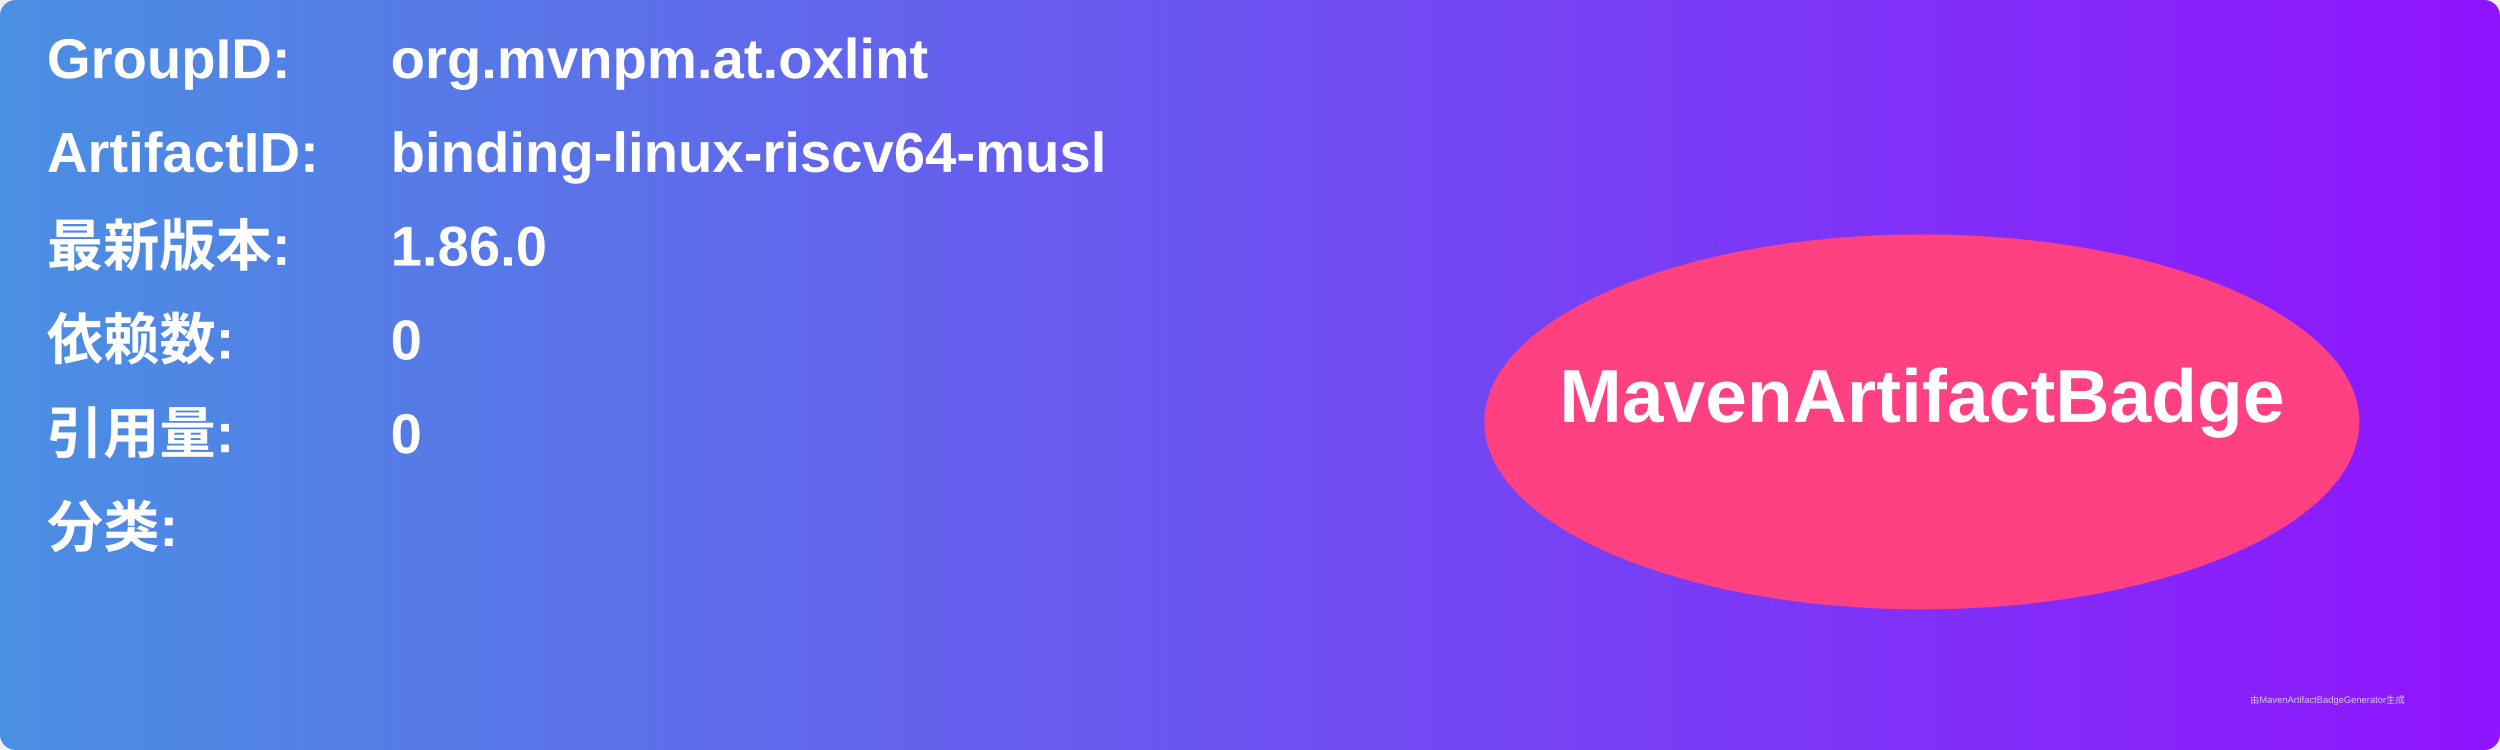
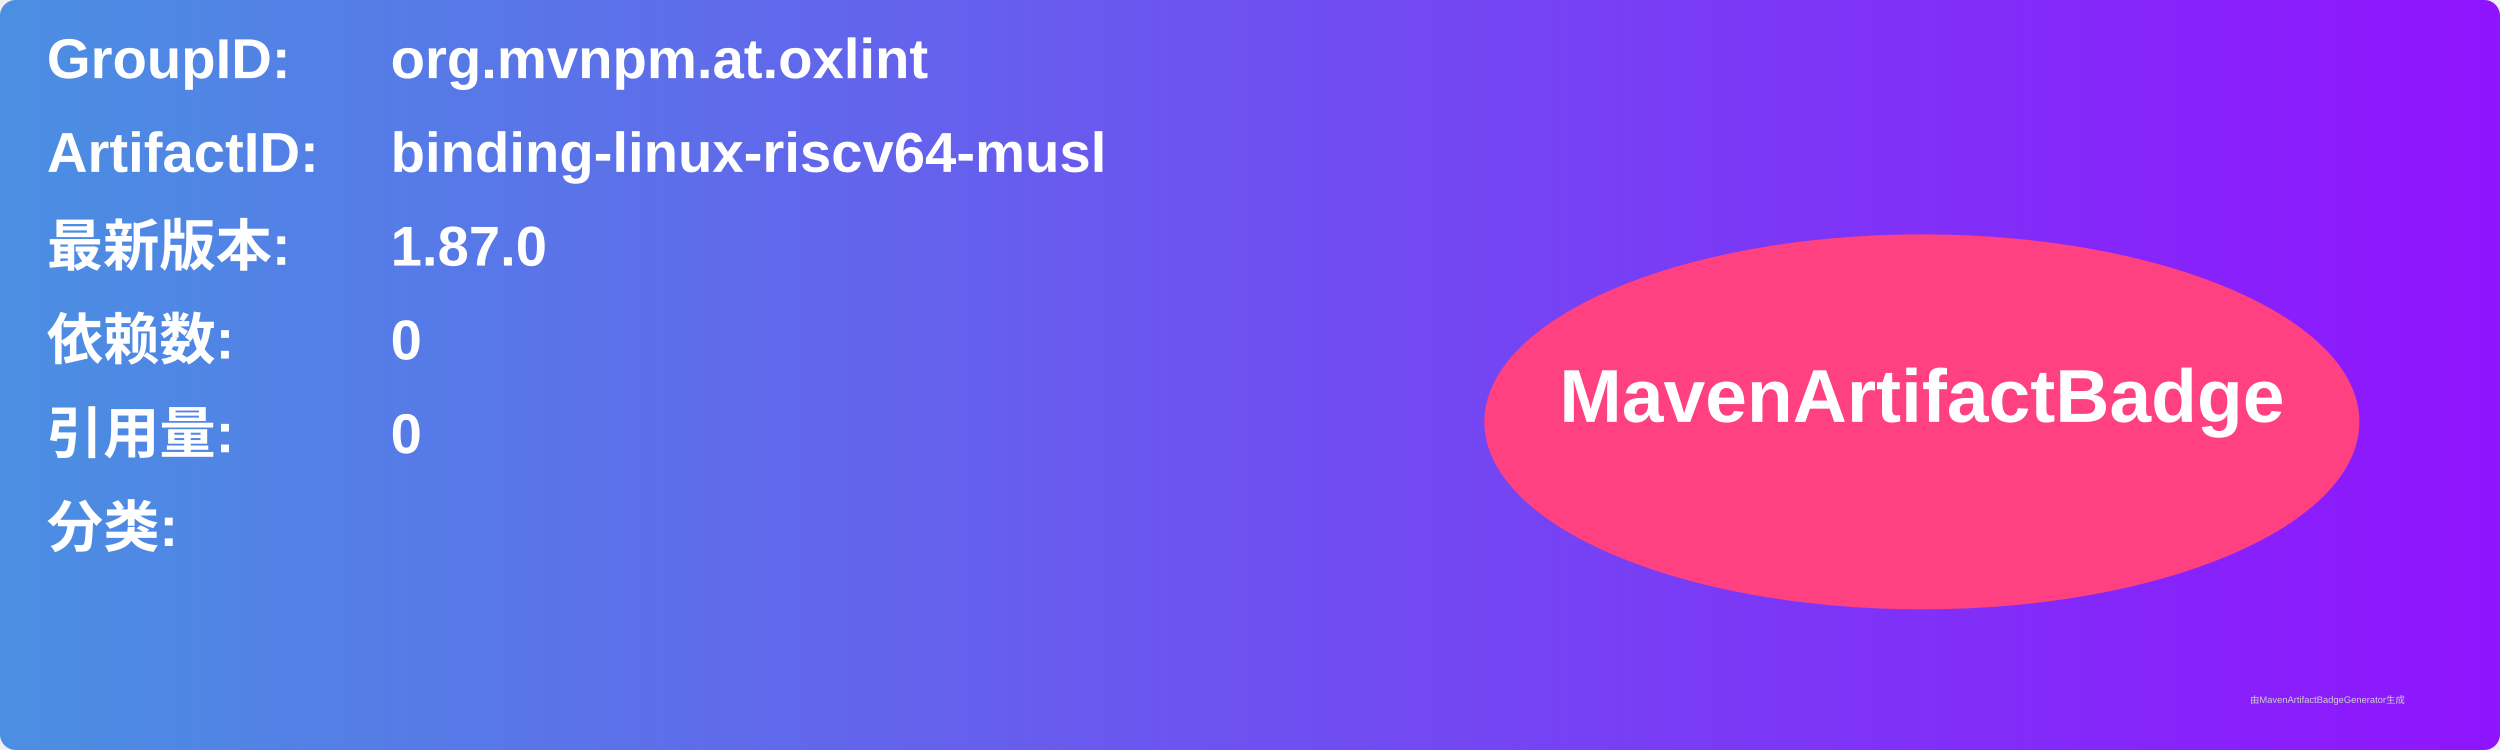
<svg xmlns="http://www.w3.org/2000/svg" width="800" height="240" viewBox="0 0 800 240">
  <linearGradient id="grad" x1="0%" y1="0%" x2="100%" y2="0%">
    <stop offset="0%" stop-color="#4a90e2" />
    <stop offset="100%" stop-color="#9013fe" />
  </linearGradient>
  <rect width="100%" height="100%" rx="5" ry="5" fill="url(#grad)" />
  <g transform="translate(15, 15)">
    <text x="0" y="10" font-family="Arial" font-size="18" fill="white" font-weight="bold" width="260">GroupID:</text>
    <text x="110" y="10" font-family="Arial" font-size="18" fill="white" font-weight="bold" width="460">org.mvnpm.at.oxlint</text>
    <text x="0" y="40" font-family="Arial" font-size="18" fill="white" font-weight="bold" width="260">ArtifactID:</text>
    <text x="110" y="40" font-family="Arial" font-size="18" fill="white" font-weight="bold" width="460">binding-linux-riscv64-musl</text>
    <text x="0" y="70" font-family="Arial" font-size="18" fill="white" font-weight="bold">最新版本:</text>
    <text x="110" y="70" font-family="Arial" font-size="18" fill="white" font-weight="bold">
-       <tspan font-weight="bold">1.86.0</tspan>
+       <tspan font-weight="bold">1.87.0</tspan>
    </text>
    <text x="0" y="100" font-family="Arial" font-size="18" fill="white" font-weight="bold">依赖数: </text>
    <text x="110" y="100" font-family="Arial" font-size="18" fill="white">
      <tspan font-weight="bold">0</tspan>
    </text>
    <text x="0" y="130" font-family="Arial" font-size="18" fill="white" font-weight="bold">引用量: </text>
    <text x="110" y="130" font-family="Arial" font-size="18" fill="white">
      <tspan font-weight="bold">0</tspan>
    </text>
    <text x="0" y="160" font-family="Arial" font-size="18" fill="white" font-weight="bold">分类:</text>
    <text x="10" y="190" font-family="Arial" font-size="10" fill="white">
      <tspan font-weight="bold" />
    </text>
    <ellipse cx="600" cy="120" rx="140" ry="60" fill="#ff4081" />
    <text x="600" y="120" text-anchor="middle" font-family="Arial" font-size="24" fill="white" font-weight="bold">MavenArtifactBadge</text>
  </g>
  <text x="720" y="225" font-family="Arial" font-size="3" fill="#d0d0d0">由MavenArtifactBadgeGenerator生成</text>
</svg>
